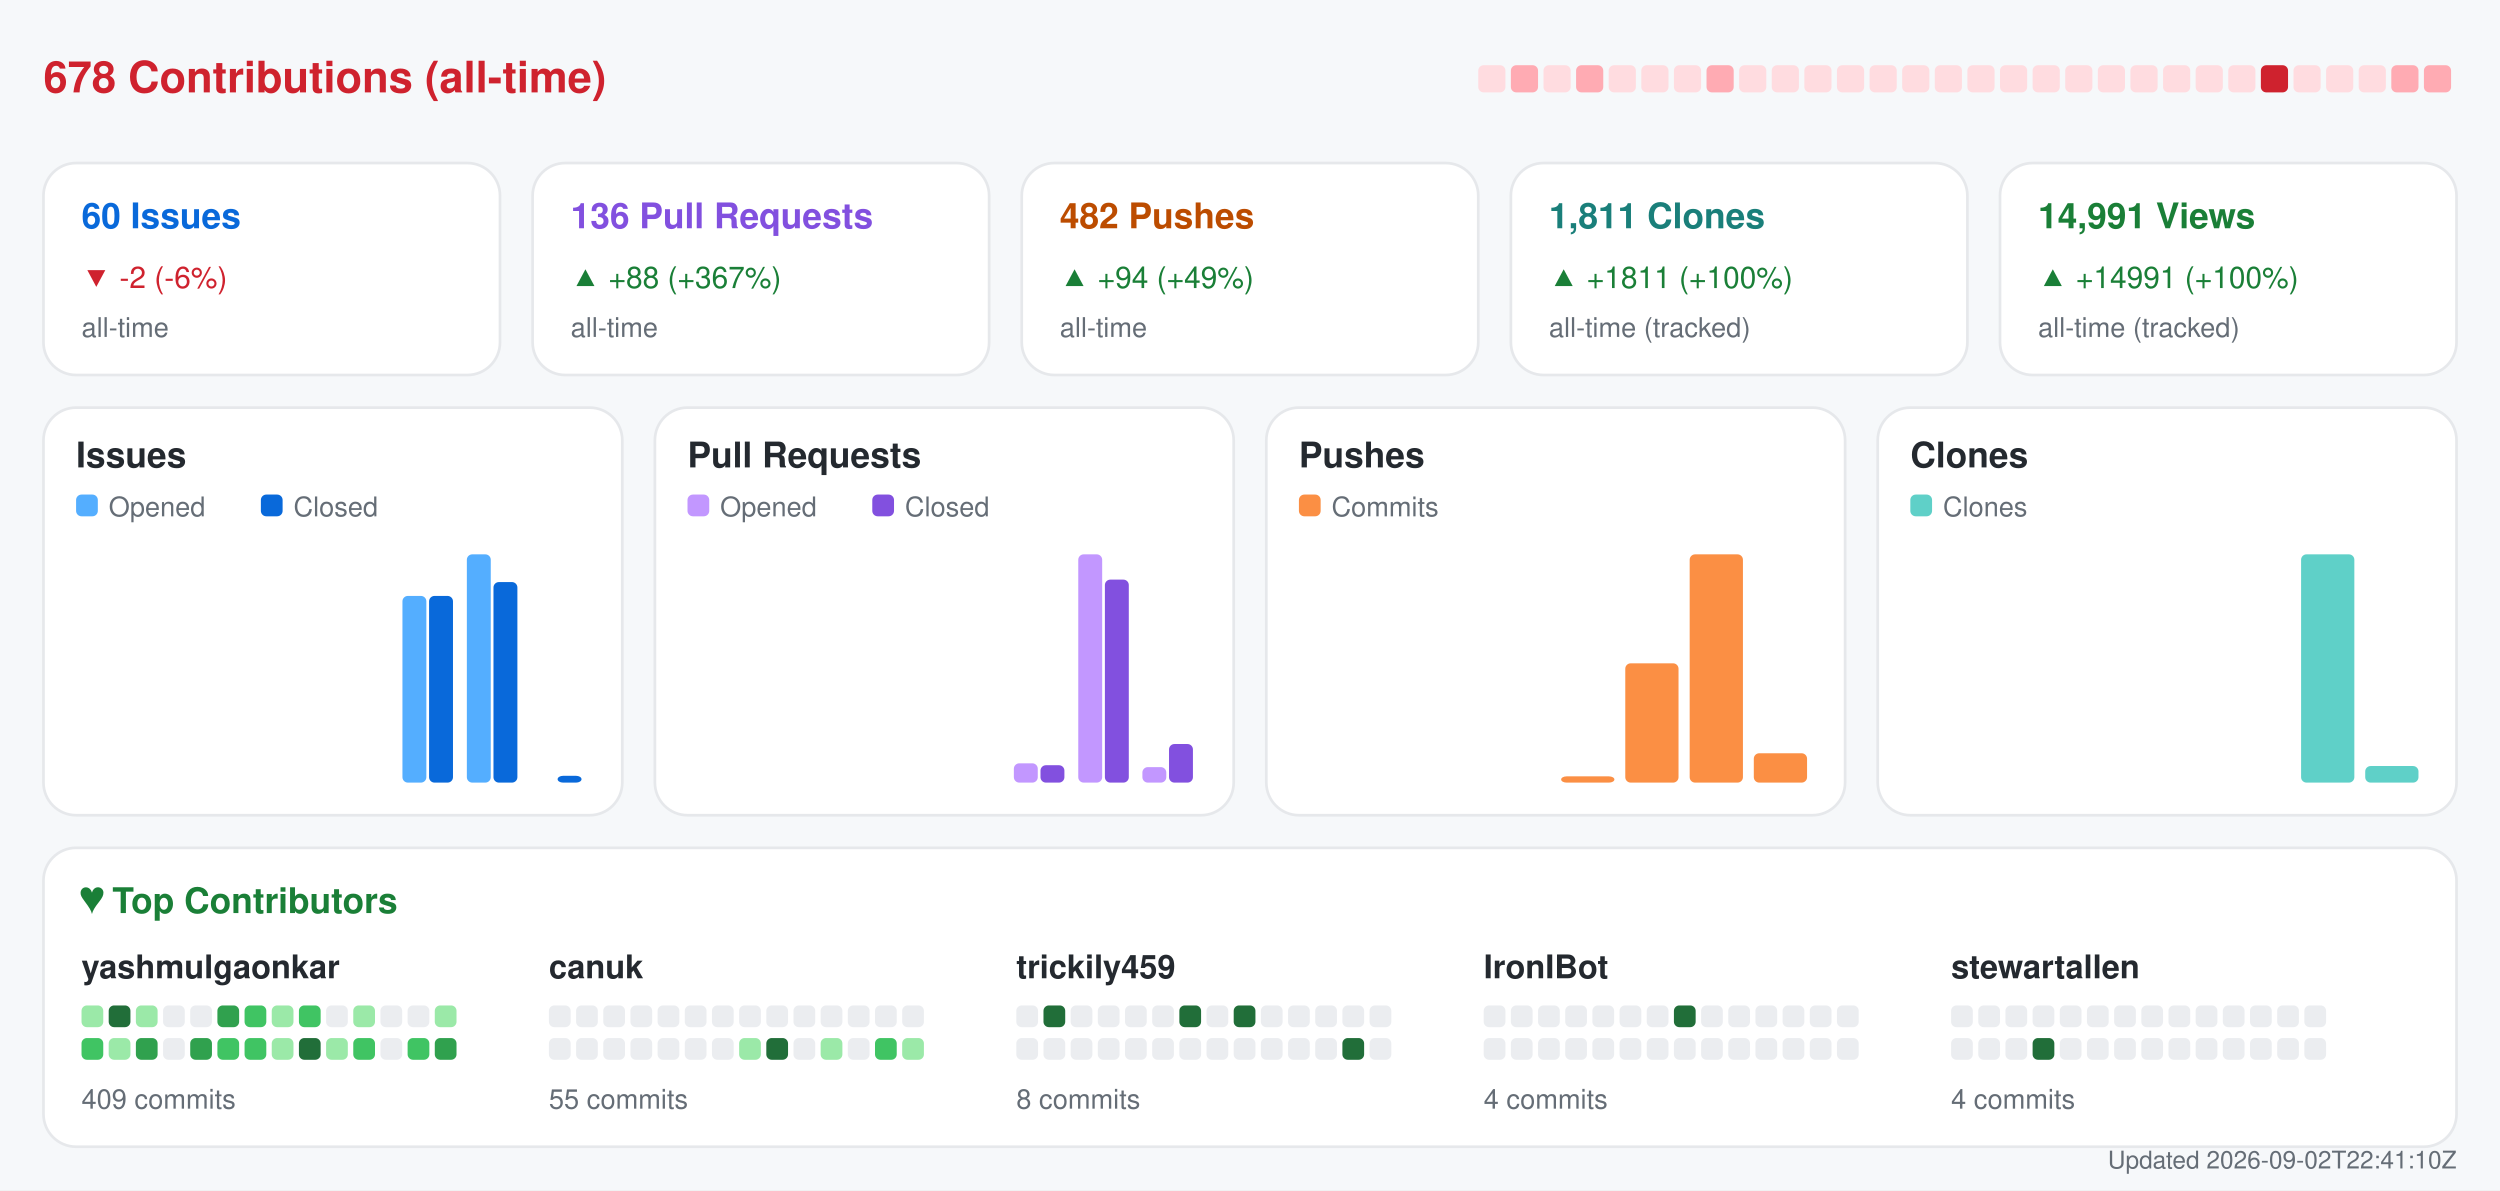
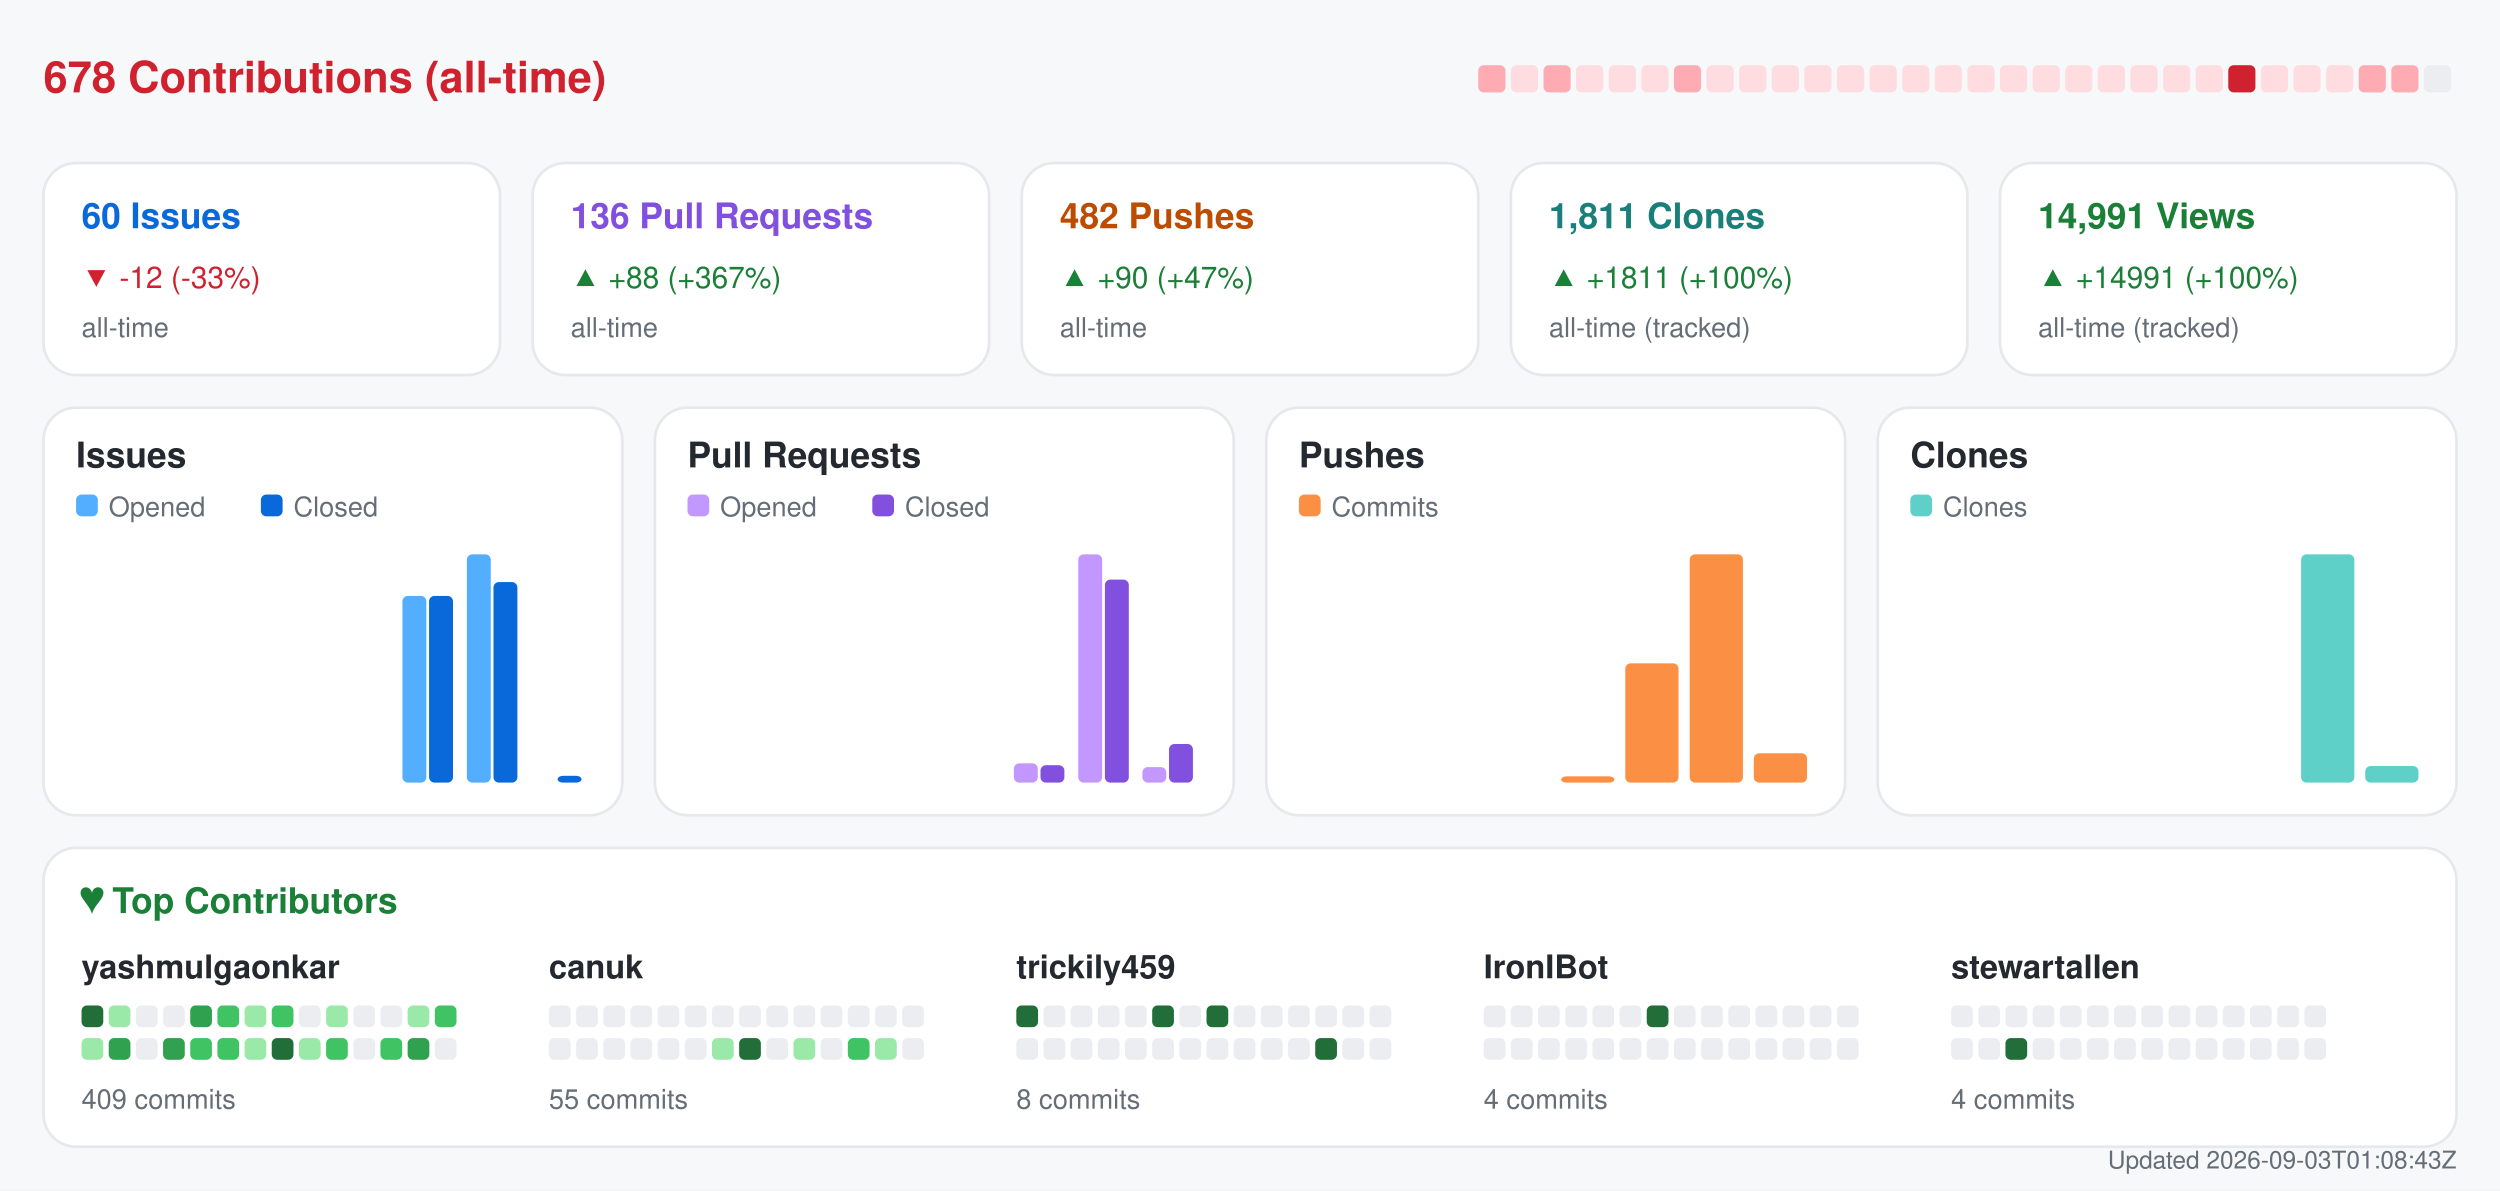
<svg xmlns="http://www.w3.org/2000/svg" width="920" height="438" viewBox="0 0 920 438" role="img" aria-label="Repository analytics for yashmulgaonkar/FlightScnr_Pi">
  <rect x="0.0" y="0.0" width="920.0" height="438.0" rx="0" fill="#f6f8fa" />
  <text x="16.0" y="34.0" fill="#cf222e" font-size="16" font-family="-apple-system,BlinkMacSystemFont,Segoe UI,Helvetica,Arial,sans-serif" font-weight="600" text-anchor="start">678 Contributions (all-time)</text>
-   <rect x="544.0" y="24.0" width="10.0" height="10.0" rx="2" fill="#ffdce0" />
-   <rect x="556.0" y="24.0" width="10.0" height="10.0" rx="2" fill="#ffabb3" />
-   <rect x="568.0" y="24.0" width="10.0" height="10.0" rx="2" fill="#ffdce0" />
-   <rect x="580.0" y="24.0" width="10.0" height="10.0" rx="2" fill="#ffabb3" />
+   <rect x="544.0" y="24.0" width="10.0" height="10.0" rx="2" fill="#ffabb3" />
+   <rect x="556.0" y="24.0" width="10.0" height="10.0" rx="2" fill="#ffdce0" />
+   <rect x="568.0" y="24.0" width="10.0" height="10.0" rx="2" fill="#ffabb3" />
+   <rect x="580.0" y="24.0" width="10.0" height="10.0" rx="2" fill="#ffdce0" />
  <rect x="592.0" y="24.0" width="10.0" height="10.0" rx="2" fill="#ffdce0" />
  <rect x="604.0" y="24.0" width="10.0" height="10.0" rx="2" fill="#ffdce0" />
-   <rect x="616.0" y="24.0" width="10.0" height="10.0" rx="2" fill="#ffdce0" />
-   <rect x="628.0" y="24.0" width="10.0" height="10.0" rx="2" fill="#ffabb3" />
+   <rect x="616.0" y="24.0" width="10.0" height="10.0" rx="2" fill="#ffabb3" />
+   <rect x="628.0" y="24.0" width="10.0" height="10.0" rx="2" fill="#ffdce0" />
  <rect x="640.0" y="24.0" width="10.0" height="10.0" rx="2" fill="#ffdce0" />
  <rect x="652.0" y="24.0" width="10.0" height="10.0" rx="2" fill="#ffdce0" />
  <rect x="664.0" y="24.0" width="10.0" height="10.0" rx="2" fill="#ffdce0" />
  <rect x="676.0" y="24.0" width="10.0" height="10.0" rx="2" fill="#ffdce0" />
  <rect x="688.0" y="24.0" width="10.0" height="10.0" rx="2" fill="#ffdce0" />
  <rect x="700.0" y="24.0" width="10.0" height="10.0" rx="2" fill="#ffdce0" />
  <rect x="712.0" y="24.0" width="10.0" height="10.0" rx="2" fill="#ffdce0" />
  <rect x="724.0" y="24.0" width="10.0" height="10.0" rx="2" fill="#ffdce0" />
  <rect x="736.0" y="24.0" width="10.0" height="10.0" rx="2" fill="#ffdce0" />
  <rect x="748.0" y="24.0" width="10.0" height="10.0" rx="2" fill="#ffdce0" />
  <rect x="760.0" y="24.0" width="10.0" height="10.0" rx="2" fill="#ffdce0" />
  <rect x="772.0" y="24.0" width="10.0" height="10.0" rx="2" fill="#ffdce0" />
  <rect x="784.0" y="24.0" width="10.0" height="10.0" rx="2" fill="#ffdce0" />
  <rect x="796.0" y="24.0" width="10.0" height="10.0" rx="2" fill="#ffdce0" />
  <rect x="808.0" y="24.0" width="10.0" height="10.0" rx="2" fill="#ffdce0" />
-   <rect x="820.0" y="24.0" width="10.0" height="10.0" rx="2" fill="#ffdce0" />
-   <rect x="832.0" y="24.0" width="10.0" height="10.0" rx="2" fill="#cf222e" />
+   <rect x="820.0" y="24.0" width="10.0" height="10.0" rx="2" fill="#cf222e" />
+   <rect x="832.0" y="24.0" width="10.0" height="10.0" rx="2" fill="#ffdce0" />
  <rect x="844.0" y="24.0" width="10.0" height="10.0" rx="2" fill="#ffdce0" />
  <rect x="856.0" y="24.0" width="10.0" height="10.0" rx="2" fill="#ffdce0" />
-   <rect x="868.0" y="24.0" width="10.0" height="10.0" rx="2" fill="#ffdce0" />
+   <rect x="868.0" y="24.0" width="10.0" height="10.0" rx="2" fill="#ffabb3" />
  <rect x="880.0" y="24.0" width="10.0" height="10.0" rx="2" fill="#ffabb3" />
-   <rect x="892.0" y="24.0" width="10.0" height="10.0" rx="2" fill="#ffabb3" />
+   <rect x="892.0" y="24.0" width="10.0" height="10.0" rx="2" fill="#ebedf0" />
  <rect x="16.0" y="60.0" width="168.0" height="78.0" rx="12" fill="#ffffff" stroke="#e6e8eb" />
  <text x="30.0" y="84.0" fill="#0969da" font-size="13" font-family="-apple-system,BlinkMacSystemFont,Segoe UI,Helvetica,Arial,sans-serif" font-weight="600" text-anchor="start">60 Issues</text>
-   <text x="30.0" y="106.0" fill="#cf222e" font-size="11" font-family="-apple-system,BlinkMacSystemFont,Segoe UI,Helvetica,Arial,sans-serif" font-weight="400" text-anchor="start">▼ -2 (-6%)</text>
+   <text x="30.0" y="106.0" fill="#cf222e" font-size="11" font-family="-apple-system,BlinkMacSystemFont,Segoe UI,Helvetica,Arial,sans-serif" font-weight="400" text-anchor="start">▼ -12 (-33%)</text>
  <text x="30.0" y="124.0" fill="#656d76" font-size="10" font-family="-apple-system,BlinkMacSystemFont,Segoe UI,Helvetica,Arial,sans-serif" font-weight="400" text-anchor="start">all-time</text>
  <rect x="196.0" y="60.0" width="168.0" height="78.0" rx="12" fill="#ffffff" stroke="#e6e8eb" />
  <text x="210.0" y="84.0" fill="#8250df" font-size="13" font-family="-apple-system,BlinkMacSystemFont,Segoe UI,Helvetica,Arial,sans-serif" font-weight="600" text-anchor="start">136 Pull Requests</text>
  <text x="210.0" y="106.0" fill="#1a7f37" font-size="11" font-family="-apple-system,BlinkMacSystemFont,Segoe UI,Helvetica,Arial,sans-serif" font-weight="400" text-anchor="start">▲ +88 (+367%)</text>
  <text x="210.0" y="124.0" fill="#656d76" font-size="10" font-family="-apple-system,BlinkMacSystemFont,Segoe UI,Helvetica,Arial,sans-serif" font-weight="400" text-anchor="start">all-time</text>
  <rect x="376.0" y="60.0" width="168.0" height="78.0" rx="12" fill="#ffffff" stroke="#e6e8eb" />
  <text x="390.0" y="84.0" fill="#bc4c00" font-size="13" font-family="-apple-system,BlinkMacSystemFont,Segoe UI,Helvetica,Arial,sans-serif" font-weight="600" text-anchor="start">482 Pushes</text>
-   <text x="390.0" y="106.0" fill="#1a7f37" font-size="11" font-family="-apple-system,BlinkMacSystemFont,Segoe UI,Helvetica,Arial,sans-serif" font-weight="400" text-anchor="start">▲ +94 (+49%)</text>
+   <text x="390.0" y="106.0" fill="#1a7f37" font-size="11" font-family="-apple-system,BlinkMacSystemFont,Segoe UI,Helvetica,Arial,sans-serif" font-weight="400" text-anchor="start">▲ +90 (+47%)</text>
  <text x="390.0" y="124.0" fill="#656d76" font-size="10" font-family="-apple-system,BlinkMacSystemFont,Segoe UI,Helvetica,Arial,sans-serif" font-weight="400" text-anchor="start">all-time</text>
  <rect x="556.0" y="60.0" width="168.0" height="78.0" rx="12" fill="#ffffff" stroke="#e6e8eb" />
  <text x="570.0" y="84.0" fill="#1a7f7a" font-size="13" font-family="-apple-system,BlinkMacSystemFont,Segoe UI,Helvetica,Arial,sans-serif" font-weight="600" text-anchor="start">1,811 Clones</text>
  <text x="570.0" y="106.0" fill="#1a7f37" font-size="11" font-family="-apple-system,BlinkMacSystemFont,Segoe UI,Helvetica,Arial,sans-serif" font-weight="400" text-anchor="start">▲ +1811 (+100%)</text>
  <text x="570.0" y="124.0" fill="#656d76" font-size="10" font-family="-apple-system,BlinkMacSystemFont,Segoe UI,Helvetica,Arial,sans-serif" font-weight="400" text-anchor="start">all-time (tracked)</text>
  <rect x="736.0" y="60.0" width="168.0" height="78.0" rx="12" fill="#ffffff" stroke="#e6e8eb" />
  <text x="750.0" y="84.0" fill="#1a7f37" font-size="13" font-family="-apple-system,BlinkMacSystemFont,Segoe UI,Helvetica,Arial,sans-serif" font-weight="600" text-anchor="start">14,991 Views</text>
  <text x="750.0" y="106.0" fill="#1a7f37" font-size="11" font-family="-apple-system,BlinkMacSystemFont,Segoe UI,Helvetica,Arial,sans-serif" font-weight="400" text-anchor="start">▲ +14991 (+100%)</text>
  <text x="750.0" y="124.0" fill="#656d76" font-size="10" font-family="-apple-system,BlinkMacSystemFont,Segoe UI,Helvetica,Arial,sans-serif" font-weight="400" text-anchor="start">all-time (tracked)</text>
  <rect x="16.0" y="150.0" width="213.0" height="150.0" rx="12" fill="#ffffff" stroke="#e6e8eb" />
  <text x="28.0" y="172.0" fill="#24292f" font-size="13" font-family="-apple-system,BlinkMacSystemFont,Segoe UI,Helvetica,Arial,sans-serif" font-weight="600" text-anchor="start">Issues</text>
  <rect x="28.0" y="182.0" width="8.0" height="8.0" rx="2" fill="#54aeff" />
  <text x="40.0" y="190.0" fill="#656d76" font-size="10" font-family="-apple-system,BlinkMacSystemFont,Segoe UI,Helvetica,Arial,sans-serif" font-weight="400" text-anchor="start">Opened</text>
  <rect x="96.0" y="182.0" width="8.0" height="8.0" rx="2" fill="#0969da" />
  <text x="108.0" y="190.0" fill="#656d76" font-size="10" font-family="-apple-system,BlinkMacSystemFont,Segoe UI,Helvetica,Arial,sans-serif" font-weight="400" text-anchor="start">Closed</text>
  <rect x="30.0" y="288.0" width="8.8" height="0.0" rx="2" fill="#54aeff" />
  <rect x="39.8" y="288.0" width="8.8" height="0.0" rx="2" fill="#0969da" />
  <rect x="53.6" y="288.0" width="8.8" height="0.0" rx="2" fill="#54aeff" />
  <rect x="63.4" y="288.0" width="8.8" height="0.0" rx="2" fill="#0969da" />
  <rect x="77.2" y="288.0" width="8.8" height="0.0" rx="2" fill="#54aeff" />
  <rect x="87.1" y="288.0" width="8.8" height="0.0" rx="2" fill="#0969da" />
  <rect x="100.9" y="288.0" width="8.8" height="0.0" rx="2" fill="#54aeff" />
  <rect x="110.7" y="288.0" width="8.8" height="0.0" rx="2" fill="#0969da" />
  <rect x="124.5" y="288.0" width="8.8" height="0.0" rx="2" fill="#54aeff" />
  <rect x="134.3" y="288.0" width="8.8" height="0.0" rx="2" fill="#0969da" />
  <rect x="148.1" y="219.3" width="8.8" height="68.7" rx="2" fill="#54aeff" />
  <rect x="157.9" y="219.3" width="8.8" height="68.7" rx="2" fill="#0969da" />
  <rect x="171.8" y="204.0" width="8.8" height="84.0" rx="2" fill="#54aeff" />
  <rect x="181.6" y="214.2" width="8.8" height="73.8" rx="2" fill="#0969da" />
  <rect x="195.4" y="288.0" width="8.8" height="0.0" rx="2" fill="#54aeff" />
  <rect x="205.2" y="285.5" width="8.8" height="2.5" rx="2" fill="#0969da" />
  <rect x="241.0" y="150.0" width="213.0" height="150.0" rx="12" fill="#ffffff" stroke="#e6e8eb" />
  <text x="253.0" y="172.0" fill="#24292f" font-size="13" font-family="-apple-system,BlinkMacSystemFont,Segoe UI,Helvetica,Arial,sans-serif" font-weight="600" text-anchor="start">Pull Requests</text>
  <rect x="253.0" y="182.0" width="8.0" height="8.0" rx="2" fill="#c297ff" />
  <text x="265.0" y="190.0" fill="#656d76" font-size="10" font-family="-apple-system,BlinkMacSystemFont,Segoe UI,Helvetica,Arial,sans-serif" font-weight="400" text-anchor="start">Opened</text>
  <rect x="321.0" y="182.0" width="8.0" height="8.0" rx="2" fill="#8250df" />
  <text x="333.0" y="190.0" fill="#656d76" font-size="10" font-family="-apple-system,BlinkMacSystemFont,Segoe UI,Helvetica,Arial,sans-serif" font-weight="400" text-anchor="start">Closed</text>
  <rect x="255.0" y="288.0" width="8.8" height="0.0" rx="2" fill="#c297ff" />
  <rect x="264.8" y="288.0" width="8.8" height="0.0" rx="2" fill="#8250df" />
  <rect x="278.6" y="288.0" width="8.8" height="0.0" rx="2" fill="#c297ff" />
  <rect x="288.4" y="288.0" width="8.8" height="0.0" rx="2" fill="#8250df" />
  <rect x="302.2" y="288.0" width="8.8" height="0.0" rx="2" fill="#c297ff" />
  <rect x="312.1" y="288.0" width="8.8" height="0.0" rx="2" fill="#8250df" />
  <rect x="325.9" y="288.0" width="8.8" height="0.0" rx="2" fill="#c297ff" />
  <rect x="335.7" y="288.0" width="8.8" height="0.0" rx="2" fill="#8250df" />
  <rect x="349.5" y="288.0" width="8.8" height="0.0" rx="2" fill="#c297ff" />
  <rect x="359.3" y="288.0" width="8.8" height="0.0" rx="2" fill="#8250df" />
  <rect x="373.1" y="280.9" width="8.8" height="7.1" rx="2" fill="#c297ff" />
  <rect x="382.9" y="281.6" width="8.8" height="6.4" rx="2" fill="#8250df" />
  <rect x="396.8" y="204.0" width="8.8" height="84.0" rx="2" fill="#c297ff" />
  <rect x="406.6" y="213.3" width="8.8" height="74.7" rx="2" fill="#8250df" />
  <rect x="420.4" y="282.3" width="8.8" height="5.7" rx="2" fill="#c297ff" />
  <rect x="430.2" y="273.8" width="8.8" height="14.2" rx="2" fill="#8250df" />
  <rect x="466.0" y="150.0" width="213.0" height="150.0" rx="12" fill="#ffffff" stroke="#e6e8eb" />
  <text x="478.0" y="172.0" fill="#24292f" font-size="13" font-family="-apple-system,BlinkMacSystemFont,Segoe UI,Helvetica,Arial,sans-serif" font-weight="600" text-anchor="start">Pushes</text>
  <rect x="478.0" y="182.0" width="8.0" height="8.0" rx="2" fill="#fb8f44" />
  <text x="490.0" y="190.0" fill="#656d76" font-size="10" font-family="-apple-system,BlinkMacSystemFont,Segoe UI,Helvetica,Arial,sans-serif" font-weight="400" text-anchor="start">Commits</text>
  <rect x="480.0" y="288.0" width="19.6" height="0.0" rx="2" fill="#fb8f44" />
  <rect x="503.6" y="288.0" width="19.6" height="0.0" rx="2" fill="#fb8f44" />
  <rect x="527.2" y="288.0" width="19.6" height="0.0" rx="2" fill="#fb8f44" />
  <rect x="550.9" y="288.0" width="19.6" height="0.0" rx="2" fill="#fb8f44" />
  <rect x="574.5" y="285.7" width="19.6" height="2.3" rx="2" fill="#fb8f44" />
  <rect x="598.1" y="244.1" width="19.6" height="43.9" rx="2" fill="#fb8f44" />
  <rect x="621.8" y="204.0" width="19.6" height="84.0" rx="2" fill="#fb8f44" />
  <rect x="645.4" y="277.2" width="19.6" height="10.8" rx="2" fill="#fb8f44" />
  <rect x="691.0" y="150.0" width="213.0" height="150.0" rx="12" fill="#ffffff" stroke="#e6e8eb" />
  <text x="703.0" y="172.0" fill="#24292f" font-size="13" font-family="-apple-system,BlinkMacSystemFont,Segoe UI,Helvetica,Arial,sans-serif" font-weight="600" text-anchor="start">Clones</text>
  <rect x="703.0" y="182.0" width="8.0" height="8.0" rx="2" fill="#5fd0c8" />
  <text x="715.0" y="190.0" fill="#656d76" font-size="10" font-family="-apple-system,BlinkMacSystemFont,Segoe UI,Helvetica,Arial,sans-serif" font-weight="400" text-anchor="start">Clones</text>
  <rect x="705.0" y="288.0" width="19.6" height="0.0" rx="2" fill="#5fd0c8" />
  <rect x="728.6" y="288.0" width="19.6" height="0.0" rx="2" fill="#5fd0c8" />
  <rect x="752.2" y="288.0" width="19.6" height="0.0" rx="2" fill="#5fd0c8" />
  <rect x="775.9" y="288.0" width="19.6" height="0.0" rx="2" fill="#5fd0c8" />
  <rect x="799.5" y="288.0" width="19.6" height="0.0" rx="2" fill="#5fd0c8" />
  <rect x="823.1" y="288.0" width="19.6" height="0.0" rx="2" fill="#5fd0c8" />
  <rect x="846.8" y="204.0" width="19.6" height="84.0" rx="2" fill="#5fd0c8" />
  <rect x="870.4" y="281.9" width="19.6" height="6.1" rx="2" fill="#5fd0c8" />
  <rect x="16.0" y="312.0" width="888.0" height="110.0" rx="12" fill="#ffffff" stroke="#e6e8eb" />
  <text x="30.0" y="336.0" fill="#1a7f37" font-size="13" font-family="-apple-system,BlinkMacSystemFont,Segoe UI,Helvetica,Arial,sans-serif" font-weight="600" text-anchor="start">♥  Top Contributors</text>
  <text x="30.0" y="360.0" fill="#24292f" font-size="12" font-family="-apple-system,BlinkMacSystemFont,Segoe UI,Helvetica,Arial,sans-serif" font-weight="600" text-anchor="start">yashmulgaonkar</text>
-   <rect x="30.0" y="370.0" width="8.0" height="8.0" rx="2" fill="#9be9a8" />
-   <rect x="40.0" y="370.0" width="8.0" height="8.0" rx="2" fill="#216e39" />
-   <rect x="50.0" y="370.0" width="8.0" height="8.0" rx="2" fill="#9be9a8" />
+   <rect x="30.0" y="370.0" width="8.0" height="8.0" rx="2" fill="#216e39" />
+   <rect x="40.0" y="370.0" width="8.0" height="8.0" rx="2" fill="#9be9a8" />
+   <rect x="50.0" y="370.0" width="8.0" height="8.0" rx="2" fill="#ebedf0" />
  <rect x="60.0" y="370.0" width="8.0" height="8.0" rx="2" fill="#ebedf0" />
-   <rect x="70.0" y="370.0" width="8.0" height="8.0" rx="2" fill="#ebedf0" />
-   <rect x="80.0" y="370.0" width="8.0" height="8.0" rx="2" fill="#30a14e" />
-   <rect x="90.0" y="370.0" width="8.0" height="8.0" rx="2" fill="#40c463" />
-   <rect x="100.0" y="370.0" width="8.0" height="8.0" rx="2" fill="#9be9a8" />
-   <rect x="110.0" y="370.0" width="8.0" height="8.0" rx="2" fill="#40c463" />
-   <rect x="120.0" y="370.0" width="8.0" height="8.0" rx="2" fill="#ebedf0" />
-   <rect x="130.0" y="370.0" width="8.0" height="8.0" rx="2" fill="#9be9a8" />
+   <rect x="70.0" y="370.0" width="8.0" height="8.0" rx="2" fill="#30a14e" />
+   <rect x="80.0" y="370.0" width="8.0" height="8.0" rx="2" fill="#40c463" />
+   <rect x="90.0" y="370.0" width="8.0" height="8.0" rx="2" fill="#9be9a8" />
+   <rect x="100.0" y="370.0" width="8.0" height="8.0" rx="2" fill="#40c463" />
+   <rect x="110.0" y="370.0" width="8.0" height="8.0" rx="2" fill="#ebedf0" />
+   <rect x="120.0" y="370.0" width="8.0" height="8.0" rx="2" fill="#9be9a8" />
+   <rect x="130.0" y="370.0" width="8.0" height="8.0" rx="2" fill="#ebedf0" />
  <rect x="140.0" y="370.0" width="8.0" height="8.0" rx="2" fill="#ebedf0" />
-   <rect x="150.0" y="370.0" width="8.0" height="8.0" rx="2" fill="#ebedf0" />
-   <rect x="160.0" y="370.0" width="8.0" height="8.0" rx="2" fill="#9be9a8" />
-   <rect x="30.0" y="382.0" width="8.0" height="8.0" rx="2" fill="#40c463" />
-   <rect x="40.0" y="382.0" width="8.0" height="8.0" rx="2" fill="#9be9a8" />
-   <rect x="50.0" y="382.0" width="8.0" height="8.0" rx="2" fill="#30a14e" />
-   <rect x="60.0" y="382.0" width="8.0" height="8.0" rx="2" fill="#ebedf0" />
-   <rect x="70.0" y="382.0" width="8.0" height="8.0" rx="2" fill="#30a14e" />
+   <rect x="150.0" y="370.0" width="8.0" height="8.0" rx="2" fill="#9be9a8" />
+   <rect x="160.0" y="370.0" width="8.0" height="8.0" rx="2" fill="#40c463" />
+   <rect x="30.0" y="382.0" width="8.0" height="8.0" rx="2" fill="#9be9a8" />
+   <rect x="40.0" y="382.0" width="8.0" height="8.0" rx="2" fill="#30a14e" />
+   <rect x="50.0" y="382.0" width="8.0" height="8.0" rx="2" fill="#ebedf0" />
+   <rect x="60.0" y="382.0" width="8.0" height="8.0" rx="2" fill="#30a14e" />
+   <rect x="70.0" y="382.0" width="8.0" height="8.0" rx="2" fill="#40c463" />
  <rect x="80.0" y="382.0" width="8.0" height="8.0" rx="2" fill="#40c463" />
-   <rect x="90.0" y="382.0" width="8.0" height="8.0" rx="2" fill="#40c463" />
-   <rect x="100.0" y="382.0" width="8.0" height="8.0" rx="2" fill="#9be9a8" />
-   <rect x="110.0" y="382.0" width="8.0" height="8.0" rx="2" fill="#216e39" />
-   <rect x="120.0" y="382.0" width="8.0" height="8.0" rx="2" fill="#9be9a8" />
-   <rect x="130.0" y="382.0" width="8.0" height="8.0" rx="2" fill="#40c463" />
-   <rect x="140.0" y="382.0" width="8.0" height="8.0" rx="2" fill="#ebedf0" />
-   <rect x="150.0" y="382.0" width="8.0" height="8.0" rx="2" fill="#40c463" />
-   <rect x="160.0" y="382.0" width="8.0" height="8.0" rx="2" fill="#30a14e" />
+   <rect x="90.0" y="382.0" width="8.0" height="8.0" rx="2" fill="#9be9a8" />
+   <rect x="100.0" y="382.0" width="8.0" height="8.0" rx="2" fill="#216e39" />
+   <rect x="110.0" y="382.0" width="8.0" height="8.0" rx="2" fill="#9be9a8" />
+   <rect x="120.0" y="382.0" width="8.0" height="8.0" rx="2" fill="#40c463" />
+   <rect x="130.0" y="382.0" width="8.0" height="8.0" rx="2" fill="#ebedf0" />
+   <rect x="140.0" y="382.0" width="8.0" height="8.0" rx="2" fill="#40c463" />
+   <rect x="150.0" y="382.0" width="8.0" height="8.0" rx="2" fill="#30a14e" />
+   <rect x="160.0" y="382.0" width="8.0" height="8.0" rx="2" fill="#ebedf0" />
  <text x="30.0" y="408.0" fill="#656d76" font-size="10" font-family="-apple-system,BlinkMacSystemFont,Segoe UI,Helvetica,Arial,sans-serif" font-weight="400" text-anchor="start">409 commits</text>
  <text x="202.0" y="360.0" fill="#24292f" font-size="12" font-family="-apple-system,BlinkMacSystemFont,Segoe UI,Helvetica,Arial,sans-serif" font-weight="600" text-anchor="start">canuk</text>
  <rect x="202.0" y="370.0" width="8.0" height="8.0" rx="2" fill="#ebedf0" />
  <rect x="212.0" y="370.0" width="8.0" height="8.0" rx="2" fill="#ebedf0" />
  <rect x="222.0" y="370.0" width="8.0" height="8.0" rx="2" fill="#ebedf0" />
  <rect x="232.0" y="370.0" width="8.0" height="8.0" rx="2" fill="#ebedf0" />
  <rect x="242.0" y="370.0" width="8.0" height="8.0" rx="2" fill="#ebedf0" />
  <rect x="252.0" y="370.0" width="8.0" height="8.0" rx="2" fill="#ebedf0" />
  <rect x="262.0" y="370.0" width="8.0" height="8.0" rx="2" fill="#ebedf0" />
  <rect x="272.0" y="370.0" width="8.0" height="8.0" rx="2" fill="#ebedf0" />
  <rect x="282.0" y="370.0" width="8.0" height="8.0" rx="2" fill="#ebedf0" />
  <rect x="292.0" y="370.0" width="8.0" height="8.0" rx="2" fill="#ebedf0" />
  <rect x="302.0" y="370.0" width="8.0" height="8.0" rx="2" fill="#ebedf0" />
  <rect x="312.0" y="370.0" width="8.0" height="8.0" rx="2" fill="#ebedf0" />
  <rect x="322.0" y="370.0" width="8.0" height="8.0" rx="2" fill="#ebedf0" />
  <rect x="332.0" y="370.0" width="8.0" height="8.0" rx="2" fill="#ebedf0" />
  <rect x="202.0" y="382.0" width="8.0" height="8.0" rx="2" fill="#ebedf0" />
  <rect x="212.0" y="382.0" width="8.0" height="8.0" rx="2" fill="#ebedf0" />
  <rect x="222.0" y="382.0" width="8.0" height="8.0" rx="2" fill="#ebedf0" />
  <rect x="232.0" y="382.0" width="8.0" height="8.0" rx="2" fill="#ebedf0" />
  <rect x="242.0" y="382.0" width="8.0" height="8.0" rx="2" fill="#ebedf0" />
  <rect x="252.0" y="382.0" width="8.0" height="8.0" rx="2" fill="#ebedf0" />
-   <rect x="262.0" y="382.0" width="8.0" height="8.0" rx="2" fill="#ebedf0" />
-   <rect x="272.0" y="382.0" width="8.0" height="8.0" rx="2" fill="#9be9a8" />
-   <rect x="282.0" y="382.0" width="8.0" height="8.0" rx="2" fill="#216e39" />
-   <rect x="292.0" y="382.0" width="8.0" height="8.0" rx="2" fill="#ebedf0" />
-   <rect x="302.0" y="382.0" width="8.0" height="8.0" rx="2" fill="#9be9a8" />
-   <rect x="312.0" y="382.0" width="8.0" height="8.0" rx="2" fill="#ebedf0" />
-   <rect x="322.0" y="382.0" width="8.0" height="8.0" rx="2" fill="#40c463" />
-   <rect x="332.0" y="382.0" width="8.0" height="8.0" rx="2" fill="#9be9a8" />
+   <rect x="262.0" y="382.0" width="8.0" height="8.0" rx="2" fill="#9be9a8" />
+   <rect x="272.0" y="382.0" width="8.0" height="8.0" rx="2" fill="#216e39" />
+   <rect x="282.0" y="382.0" width="8.0" height="8.0" rx="2" fill="#ebedf0" />
+   <rect x="292.0" y="382.0" width="8.0" height="8.0" rx="2" fill="#9be9a8" />
+   <rect x="302.0" y="382.0" width="8.0" height="8.0" rx="2" fill="#ebedf0" />
+   <rect x="312.0" y="382.0" width="8.0" height="8.0" rx="2" fill="#40c463" />
+   <rect x="322.0" y="382.0" width="8.0" height="8.0" rx="2" fill="#9be9a8" />
+   <rect x="332.0" y="382.0" width="8.0" height="8.0" rx="2" fill="#ebedf0" />
  <text x="202.0" y="408.0" fill="#656d76" font-size="10" font-family="-apple-system,BlinkMacSystemFont,Segoe UI,Helvetica,Arial,sans-serif" font-weight="400" text-anchor="start">55 commits</text>
  <text x="374.0" y="360.0" fill="#24292f" font-size="12" font-family="-apple-system,BlinkMacSystemFont,Segoe UI,Helvetica,Arial,sans-serif" font-weight="600" text-anchor="start">trickily459</text>
-   <rect x="374.0" y="370.0" width="8.0" height="8.0" rx="2" fill="#ebedf0" />
-   <rect x="384.0" y="370.0" width="8.0" height="8.0" rx="2" fill="#216e39" />
+   <rect x="374.0" y="370.0" width="8.0" height="8.0" rx="2" fill="#216e39" />
+   <rect x="384.0" y="370.0" width="8.0" height="8.0" rx="2" fill="#ebedf0" />
  <rect x="394.0" y="370.0" width="8.0" height="8.0" rx="2" fill="#ebedf0" />
  <rect x="404.0" y="370.0" width="8.0" height="8.0" rx="2" fill="#ebedf0" />
  <rect x="414.0" y="370.0" width="8.0" height="8.0" rx="2" fill="#ebedf0" />
-   <rect x="424.0" y="370.0" width="8.0" height="8.0" rx="2" fill="#ebedf0" />
-   <rect x="434.0" y="370.0" width="8.0" height="8.0" rx="2" fill="#216e39" />
-   <rect x="444.0" y="370.0" width="8.0" height="8.0" rx="2" fill="#ebedf0" />
-   <rect x="454.0" y="370.0" width="8.0" height="8.0" rx="2" fill="#216e39" />
+   <rect x="424.0" y="370.0" width="8.0" height="8.0" rx="2" fill="#216e39" />
+   <rect x="434.0" y="370.0" width="8.0" height="8.0" rx="2" fill="#ebedf0" />
+   <rect x="444.0" y="370.0" width="8.0" height="8.0" rx="2" fill="#216e39" />
+   <rect x="454.0" y="370.0" width="8.0" height="8.0" rx="2" fill="#ebedf0" />
  <rect x="464.0" y="370.0" width="8.0" height="8.0" rx="2" fill="#ebedf0" />
  <rect x="474.0" y="370.0" width="8.0" height="8.0" rx="2" fill="#ebedf0" />
  <rect x="484.0" y="370.0" width="8.0" height="8.0" rx="2" fill="#ebedf0" />
  <rect x="494.0" y="370.0" width="8.0" height="8.0" rx="2" fill="#ebedf0" />
  <rect x="504.0" y="370.0" width="8.0" height="8.0" rx="2" fill="#ebedf0" />
  <rect x="374.0" y="382.0" width="8.0" height="8.0" rx="2" fill="#ebedf0" />
  <rect x="384.0" y="382.0" width="8.0" height="8.0" rx="2" fill="#ebedf0" />
  <rect x="394.0" y="382.0" width="8.0" height="8.0" rx="2" fill="#ebedf0" />
  <rect x="404.0" y="382.0" width="8.0" height="8.0" rx="2" fill="#ebedf0" />
  <rect x="414.0" y="382.0" width="8.0" height="8.0" rx="2" fill="#ebedf0" />
  <rect x="424.0" y="382.0" width="8.0" height="8.0" rx="2" fill="#ebedf0" />
  <rect x="434.0" y="382.0" width="8.0" height="8.0" rx="2" fill="#ebedf0" />
  <rect x="444.0" y="382.0" width="8.0" height="8.0" rx="2" fill="#ebedf0" />
  <rect x="454.0" y="382.0" width="8.0" height="8.0" rx="2" fill="#ebedf0" />
  <rect x="464.0" y="382.0" width="8.0" height="8.0" rx="2" fill="#ebedf0" />
  <rect x="474.0" y="382.0" width="8.0" height="8.0" rx="2" fill="#ebedf0" />
-   <rect x="484.0" y="382.0" width="8.0" height="8.0" rx="2" fill="#ebedf0" />
-   <rect x="494.0" y="382.0" width="8.0" height="8.0" rx="2" fill="#216e39" />
+   <rect x="484.0" y="382.0" width="8.0" height="8.0" rx="2" fill="#216e39" />
+   <rect x="494.0" y="382.0" width="8.0" height="8.0" rx="2" fill="#ebedf0" />
  <rect x="504.0" y="382.0" width="8.0" height="8.0" rx="2" fill="#ebedf0" />
  <text x="374.0" y="408.0" fill="#656d76" font-size="10" font-family="-apple-system,BlinkMacSystemFont,Segoe UI,Helvetica,Arial,sans-serif" font-weight="400" text-anchor="start">8 commits</text>
  <text x="546.0" y="360.0" fill="#24292f" font-size="12" font-family="-apple-system,BlinkMacSystemFont,Segoe UI,Helvetica,Arial,sans-serif" font-weight="600" text-anchor="start">IronIBot</text>
  <rect x="546.0" y="370.0" width="8.0" height="8.0" rx="2" fill="#ebedf0" />
  <rect x="556.0" y="370.0" width="8.0" height="8.0" rx="2" fill="#ebedf0" />
  <rect x="566.0" y="370.0" width="8.0" height="8.0" rx="2" fill="#ebedf0" />
  <rect x="576.0" y="370.0" width="8.0" height="8.0" rx="2" fill="#ebedf0" />
  <rect x="586.0" y="370.0" width="8.0" height="8.0" rx="2" fill="#ebedf0" />
  <rect x="596.0" y="370.0" width="8.0" height="8.0" rx="2" fill="#ebedf0" />
-   <rect x="606.0" y="370.0" width="8.0" height="8.0" rx="2" fill="#ebedf0" />
-   <rect x="616.0" y="370.0" width="8.0" height="8.0" rx="2" fill="#216e39" />
+   <rect x="606.0" y="370.0" width="8.0" height="8.0" rx="2" fill="#216e39" />
+   <rect x="616.0" y="370.0" width="8.0" height="8.0" rx="2" fill="#ebedf0" />
  <rect x="626.0" y="370.0" width="8.0" height="8.0" rx="2" fill="#ebedf0" />
  <rect x="636.0" y="370.0" width="8.0" height="8.0" rx="2" fill="#ebedf0" />
  <rect x="646.0" y="370.0" width="8.0" height="8.0" rx="2" fill="#ebedf0" />
  <rect x="656.0" y="370.0" width="8.0" height="8.0" rx="2" fill="#ebedf0" />
  <rect x="666.0" y="370.0" width="8.0" height="8.0" rx="2" fill="#ebedf0" />
  <rect x="676.0" y="370.0" width="8.0" height="8.0" rx="2" fill="#ebedf0" />
  <rect x="546.0" y="382.0" width="8.0" height="8.0" rx="2" fill="#ebedf0" />
  <rect x="556.0" y="382.0" width="8.0" height="8.0" rx="2" fill="#ebedf0" />
  <rect x="566.0" y="382.0" width="8.0" height="8.0" rx="2" fill="#ebedf0" />
  <rect x="576.0" y="382.0" width="8.0" height="8.0" rx="2" fill="#ebedf0" />
  <rect x="586.0" y="382.0" width="8.0" height="8.0" rx="2" fill="#ebedf0" />
  <rect x="596.0" y="382.0" width="8.0" height="8.0" rx="2" fill="#ebedf0" />
  <rect x="606.0" y="382.0" width="8.0" height="8.0" rx="2" fill="#ebedf0" />
  <rect x="616.0" y="382.0" width="8.0" height="8.0" rx="2" fill="#ebedf0" />
  <rect x="626.0" y="382.0" width="8.0" height="8.0" rx="2" fill="#ebedf0" />
  <rect x="636.0" y="382.0" width="8.0" height="8.0" rx="2" fill="#ebedf0" />
  <rect x="646.0" y="382.0" width="8.0" height="8.0" rx="2" fill="#ebedf0" />
  <rect x="656.0" y="382.0" width="8.0" height="8.0" rx="2" fill="#ebedf0" />
  <rect x="666.0" y="382.0" width="8.0" height="8.0" rx="2" fill="#ebedf0" />
  <rect x="676.0" y="382.0" width="8.0" height="8.0" rx="2" fill="#ebedf0" />
  <text x="546.0" y="408.0" fill="#656d76" font-size="10" font-family="-apple-system,BlinkMacSystemFont,Segoe UI,Helvetica,Arial,sans-serif" font-weight="400" text-anchor="start">4 commits</text>
  <text x="718.0" y="360.0" fill="#24292f" font-size="12" font-family="-apple-system,BlinkMacSystemFont,Segoe UI,Helvetica,Arial,sans-serif" font-weight="600" text-anchor="start">stewartallen</text>
  <rect x="718.0" y="370.0" width="8.0" height="8.0" rx="2" fill="#ebedf0" />
  <rect x="728.0" y="370.0" width="8.0" height="8.0" rx="2" fill="#ebedf0" />
  <rect x="738.0" y="370.0" width="8.0" height="8.0" rx="2" fill="#ebedf0" />
  <rect x="748.0" y="370.0" width="8.0" height="8.0" rx="2" fill="#ebedf0" />
  <rect x="758.0" y="370.0" width="8.0" height="8.0" rx="2" fill="#ebedf0" />
  <rect x="768.0" y="370.0" width="8.0" height="8.0" rx="2" fill="#ebedf0" />
  <rect x="778.0" y="370.0" width="8.0" height="8.0" rx="2" fill="#ebedf0" />
  <rect x="788.0" y="370.0" width="8.0" height="8.0" rx="2" fill="#ebedf0" />
  <rect x="798.0" y="370.0" width="8.0" height="8.0" rx="2" fill="#ebedf0" />
  <rect x="808.0" y="370.0" width="8.0" height="8.0" rx="2" fill="#ebedf0" />
  <rect x="818.0" y="370.0" width="8.0" height="8.0" rx="2" fill="#ebedf0" />
  <rect x="828.0" y="370.0" width="8.0" height="8.0" rx="2" fill="#ebedf0" />
  <rect x="838.0" y="370.0" width="8.0" height="8.0" rx="2" fill="#ebedf0" />
  <rect x="848.0" y="370.0" width="8.0" height="8.0" rx="2" fill="#ebedf0" />
  <rect x="718.0" y="382.0" width="8.0" height="8.0" rx="2" fill="#ebedf0" />
  <rect x="728.0" y="382.0" width="8.0" height="8.0" rx="2" fill="#ebedf0" />
-   <rect x="738.0" y="382.0" width="8.0" height="8.0" rx="2" fill="#ebedf0" />
-   <rect x="748.0" y="382.0" width="8.0" height="8.0" rx="2" fill="#216e39" />
+   <rect x="738.0" y="382.0" width="8.0" height="8.0" rx="2" fill="#216e39" />
+   <rect x="748.0" y="382.0" width="8.0" height="8.0" rx="2" fill="#ebedf0" />
  <rect x="758.0" y="382.0" width="8.0" height="8.0" rx="2" fill="#ebedf0" />
  <rect x="768.0" y="382.0" width="8.0" height="8.0" rx="2" fill="#ebedf0" />
  <rect x="778.0" y="382.0" width="8.0" height="8.0" rx="2" fill="#ebedf0" />
  <rect x="788.0" y="382.0" width="8.0" height="8.0" rx="2" fill="#ebedf0" />
  <rect x="798.0" y="382.0" width="8.0" height="8.0" rx="2" fill="#ebedf0" />
  <rect x="808.0" y="382.0" width="8.0" height="8.0" rx="2" fill="#ebedf0" />
  <rect x="818.0" y="382.0" width="8.0" height="8.0" rx="2" fill="#ebedf0" />
  <rect x="828.0" y="382.0" width="8.0" height="8.0" rx="2" fill="#ebedf0" />
  <rect x="838.0" y="382.0" width="8.0" height="8.0" rx="2" fill="#ebedf0" />
  <rect x="848.0" y="382.0" width="8.0" height="8.0" rx="2" fill="#ebedf0" />
  <text x="718.0" y="408.0" fill="#656d76" font-size="10" font-family="-apple-system,BlinkMacSystemFont,Segoe UI,Helvetica,Arial,sans-serif" font-weight="400" text-anchor="start">4 commits</text>
-   <text x="904.0" y="430.0" fill="#656d76" font-size="9" font-family="-apple-system,BlinkMacSystemFont,Segoe UI,Helvetica,Arial,sans-serif" font-weight="400" text-anchor="end">Updated 2026-09-02T22:41:10Z</text>
+   <text x="904.0" y="430.0" fill="#656d76" font-size="9" font-family="-apple-system,BlinkMacSystemFont,Segoe UI,Helvetica,Arial,sans-serif" font-weight="400" text-anchor="end">Updated 2026-09-03T01:08:43Z</text>
</svg>
